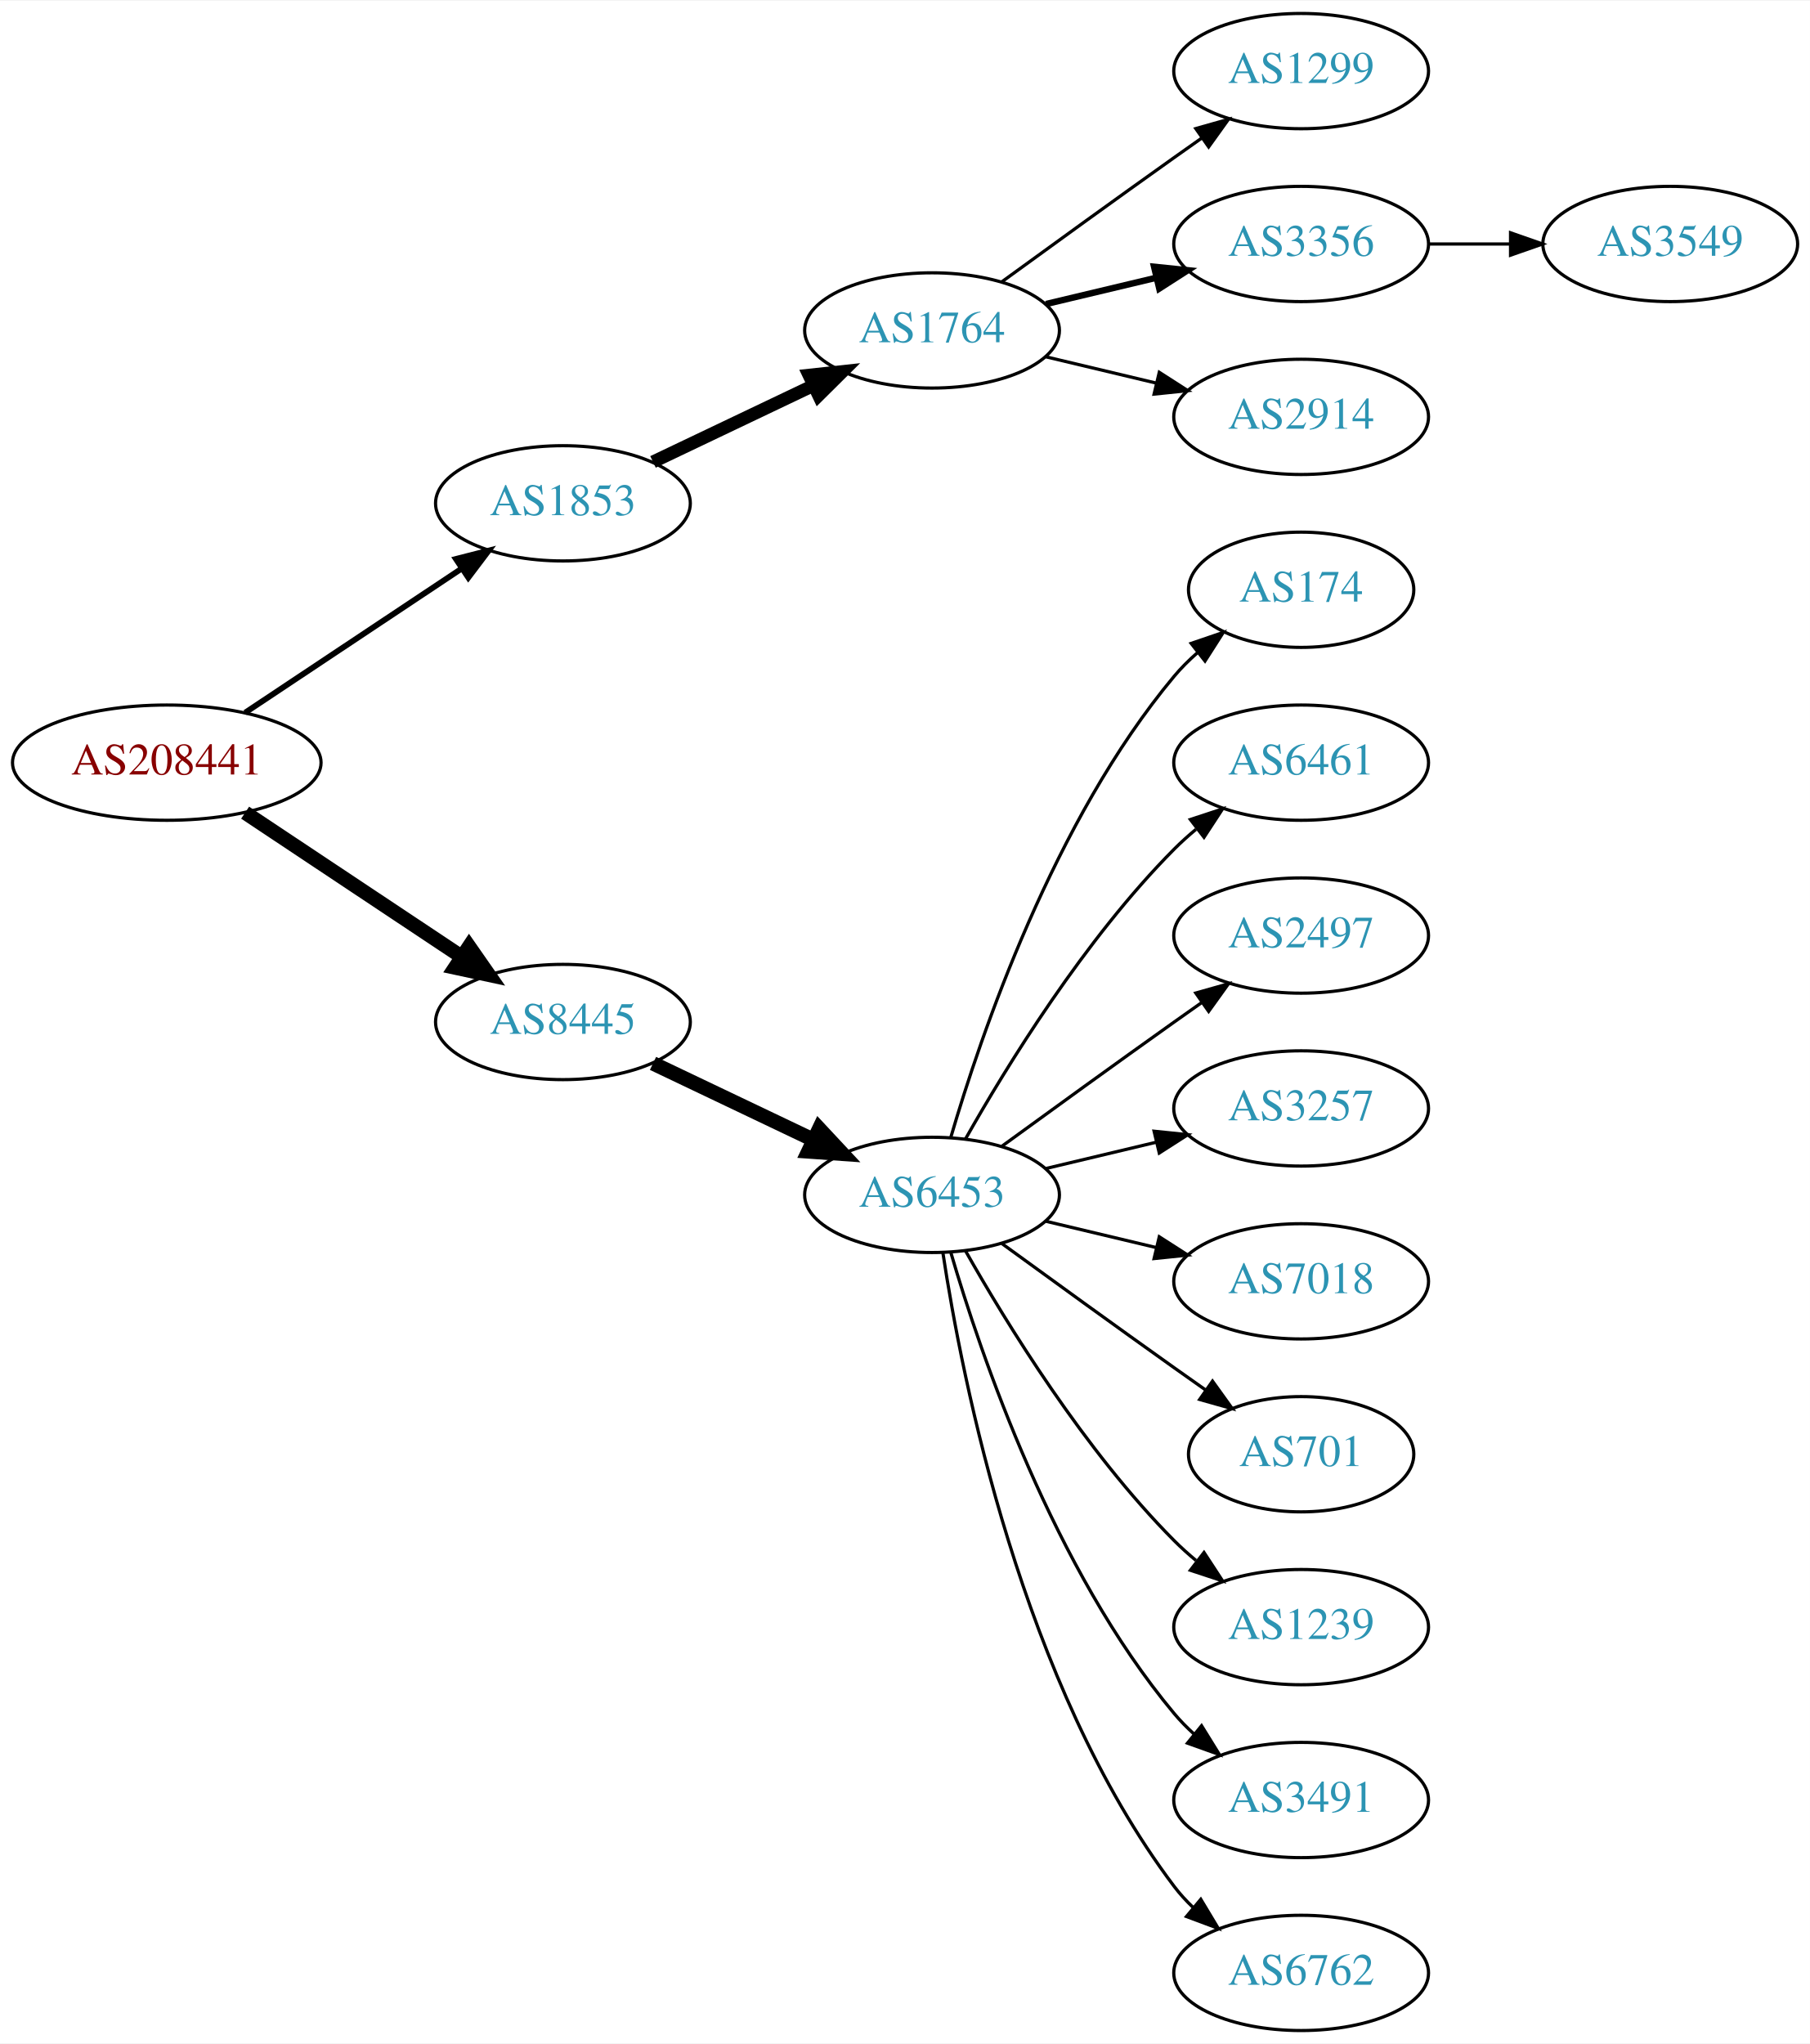
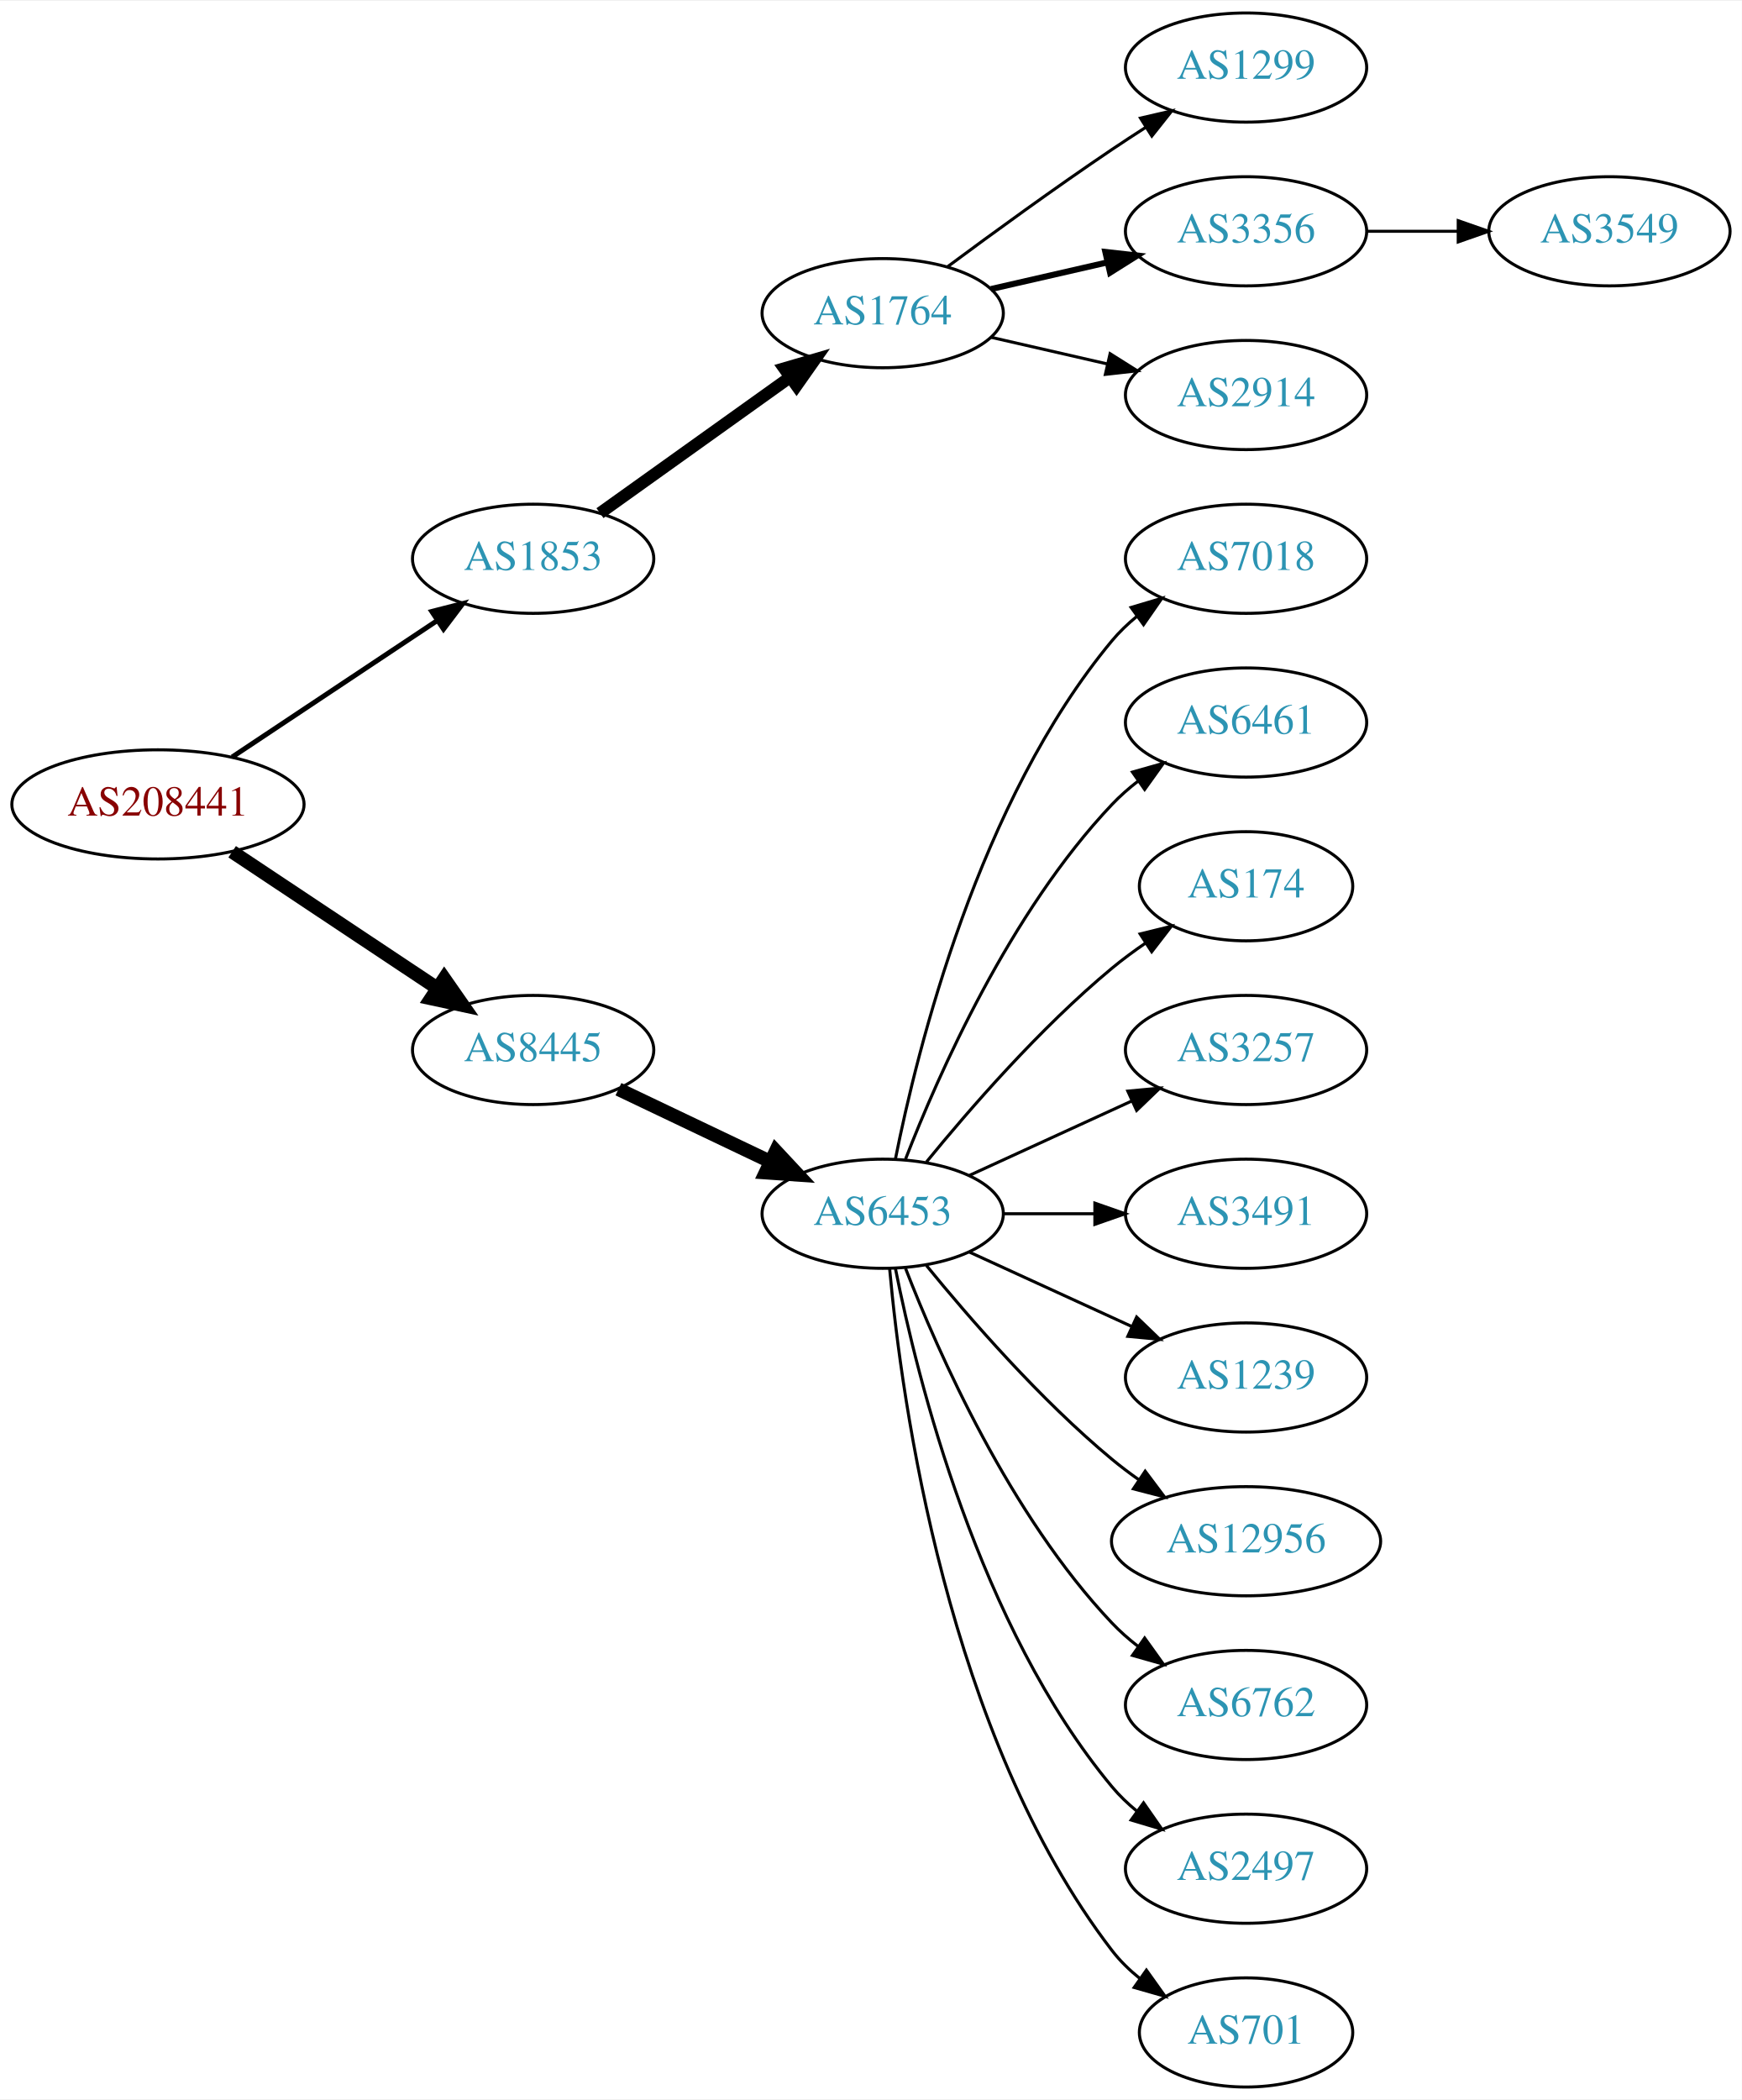
- <svg xmlns="http://www.w3.org/2000/svg" xmlns:xlink="http://www.w3.org/1999/xlink" width="565pt" height="638pt" viewBox="0.00 0.00 565.36 638.00">
-   <g id="graph0" class="graph" transform="scale(1 1) rotate(0) translate(4 634)">
-     <polygon fill="white" stroke="none" points="-4,4 -4,-634 561.363,-634 561.363,4 -4,4" />
+ <svg xmlns="http://www.w3.org/2000/svg" xmlns:xlink="http://www.w3.org/1999/xlink" width="574pt" height="692pt" viewBox="0.00 0.00 574.46 692.00">
+   <g id="graph0" class="graph" transform="scale(1 1) rotate(0) translate(4 688)">
+     <polygon fill="white" stroke="none" points="-4,4 -4,-688 570.463,-688 570.463,4 -4,4" />
    <g id="node1" class="node">
      <g id="a_node1">
        <a xlink:href="/asn/208441" xlink:title="AS208441 ~ Amt der Salzburger Landesregierung [AT]">
-           <ellipse fill="#ffffff" stroke="black" cx="48.096" cy="-396" rx="48.192" ry="18" />
-           <text text-anchor="middle" x="48.096" y="-392.3" font-family="Times,serif" font-size="14.00" fill="#880000">AS208441</text>
+           <ellipse fill="#ffffff" stroke="black" cx="48.096" cy="-423" rx="48.192" ry="18" />
+           <text text-anchor="middle" x="48.096" y="-419.3" font-family="Times,serif" font-size="14.00" fill="#880000">AS208441</text>
        </a>
      </g>
    </g>
    <g id="node2" class="node">
      <g id="a_node2">
        <a xlink:href="/asn/1853" xlink:title="AS1853 ~ ACOnet Backbone [AT]">
-           <ellipse fill="#ffffff" stroke="black" cx="171.838" cy="-477" rx="39.794" ry="18" />
-           <text text-anchor="middle" x="171.838" y="-473.3" font-family="Times,serif" font-size="14.00" fill="#2c94b3">AS1853</text>
+           <ellipse fill="#ffffff" stroke="black" cx="171.838" cy="-504" rx="39.794" ry="18" />
+           <text text-anchor="middle" x="171.838" y="-500.3" font-family="Times,serif" font-size="14.00" fill="#2c94b3">AS1853</text>
        </a>
      </g>
    </g>
    <g id="edge1" class="edge">
-       <path fill="none" stroke="black" stroke-width="1.8" d="M72.569,-411.618C91.795,-424.409 119.147,-442.608 140.115,-456.559" />
-       <polygon fill="black" stroke="black" stroke-width="1.8" points="138.403,-459.624 148.668,-462.249 142.281,-453.796 138.403,-459.624" />
+       <path fill="none" stroke="black" stroke-width="1.636" d="M72.569,-438.618C91.795,-451.409 119.147,-469.608 140.115,-483.559" />
+       <polygon fill="black" stroke="black" stroke-width="1.636" points="138.403,-486.624 148.668,-489.249 142.281,-480.796 138.403,-486.624" />
    </g>
    <g id="node3" class="node">
      <g id="a_node3">
        <a xlink:href="/asn/8445" xlink:title="AS8445 ~ SALZBURG-AG-AS [AT]">
-           <ellipse fill="#ffffff" stroke="black" cx="171.838" cy="-315" rx="39.794" ry="18" />
-           <text text-anchor="middle" x="171.838" y="-311.3" font-family="Times,serif" font-size="14.00" fill="#2c94b3">AS8445</text>
+           <ellipse fill="#ffffff" stroke="black" cx="171.838" cy="-342" rx="39.794" ry="18" />
+           <text text-anchor="middle" x="171.838" y="-338.3" font-family="Times,serif" font-size="14.00" fill="#2c94b3">AS8445</text>
        </a>
      </g>
    </g>
    <g id="edge2" class="edge">
-       <path fill="none" stroke="black" stroke-width="4.5" d="M72.569,-380.382C91.795,-367.591 119.147,-349.392 140.115,-335.441" />
-       <polygon fill="black" stroke="black" stroke-width="4.5" points="142.523,-338.568 148.668,-329.751 138.161,-332.012 142.523,-338.568" />
+       <path fill="none" stroke="black" stroke-width="4.5" d="M72.569,-407.382C91.795,-394.591 119.147,-376.392 140.115,-362.441" />
+       <polygon fill="black" stroke="black" stroke-width="4.5" points="142.523,-365.568 148.668,-356.751 138.161,-359.012 142.523,-365.568" />
    </g>
    <g id="node4" class="node">
      <g id="a_node4">
        <a xlink:href="/asn/1764" xlink:title="AS1764 ~ NEXTLAYER-AS [AT]">
-           <ellipse fill="#ffffff" stroke="black" cx="287.131" cy="-531" rx="39.794" ry="18" />
-           <text text-anchor="middle" x="287.131" y="-527.3" font-family="Times,serif" font-size="14.00" fill="#2c94b3">AS1764</text>
+           <ellipse fill="#ffffff" stroke="black" cx="287.131" cy="-585" rx="39.794" ry="18" />
+           <text text-anchor="middle" x="287.131" y="-581.3" font-family="Times,serif" font-size="14.00" fill="#2c94b3">AS1764</text>
        </a>
      </g>
    </g>
    <g id="edge3" class="edge">
-       <path fill="none" stroke="black" stroke-width="4" d="M199.974,-489.934C214.968,-497.081 233.789,-506.052 250.013,-513.785" />
-       <polygon fill="black" stroke="black" stroke-width="4" points="248.683,-517.028 259.216,-518.171 251.695,-510.709 248.683,-517.028" />
+       <path fill="none" stroke="black" stroke-width="4" d="M193.882,-519.046C211.497,-531.639 236.835,-549.755 256.501,-563.816" />
+       <polygon fill="black" stroke="black" stroke-width="4" points="254.645,-566.791 264.815,-569.76 258.716,-561.097 254.645,-566.791" />
    </g>
    <g id="node9" class="node">
      <g id="a_node9">
        <a xlink:href="/asn/6453" xlink:title="AS6453 ~ TATA COMMUNICATIONS (AMERICA) INC [US]">
-           <ellipse fill="#ffffff" stroke="black" cx="287.131" cy="-261" rx="39.794" ry="18" />
-           <text text-anchor="middle" x="287.131" y="-257.3" font-family="Times,serif" font-size="14.00" fill="#2c94b3">AS6453</text>
+           <ellipse fill="#ffffff" stroke="black" cx="287.131" cy="-288" rx="39.794" ry="18" />
+           <text text-anchor="middle" x="287.131" y="-284.3" font-family="Times,serif" font-size="14.00" fill="#2c94b3">AS6453</text>
        </a>
      </g>
    </g>
    <g id="edge8" class="edge">
-       <path fill="none" stroke="black" stroke-width="4.5" d="M199.974,-302.066C214.968,-294.919 233.789,-285.948 250.013,-278.215" />
-       <polygon fill="black" stroke="black" stroke-width="4.5" points="251.883,-281.686 259.216,-273.829 248.495,-274.577 251.883,-281.686" />
+       <path fill="none" stroke="black" stroke-width="4.5" d="M199.974,-329.066C214.968,-321.919 233.789,-312.948 250.013,-305.215" />
+       <polygon fill="black" stroke="black" stroke-width="4.5" points="251.883,-308.686 259.216,-300.829 248.495,-301.577 251.883,-308.686" />
    </g>
    <g id="node5" class="node">
      <g id="a_node5">
        <a xlink:href="/asn/1299" xlink:title="AS1299 ~ Telia Carrier [EU]">
-           <ellipse fill="#ffffff" stroke="black" cx="402.424" cy="-612" rx="39.794" ry="18" />
-           <text text-anchor="middle" x="402.424" y="-608.3" font-family="Times,serif" font-size="14.00" fill="#2c94b3">AS1299</text>
+           <ellipse fill="#ffffff" stroke="black" cx="406.973" cy="-666" rx="39.794" ry="18" />
+           <text text-anchor="middle" x="406.973" y="-662.3" font-family="Times,serif" font-size="14.00" fill="#2c94b3">AS1299</text>
        </a>
      </g>
    </g>
    <g id="edge4" class="edge">
-       <path fill="none" stroke="black" d="M308.979,-546.222C323.913,-557.091 344.527,-572.025 362.777,-585 365.598,-587.005 368.541,-589.085 371.489,-591.159" />
-       <polygon fill="black" stroke="black" points="369.516,-594.05 379.714,-596.926 373.535,-588.319 369.516,-594.05" />
+       <path fill="none" stroke="black" d="M308.461,-600.277C323.324,-611.304 344.068,-626.407 362.777,-639 366.326,-641.389 370.077,-643.839 373.825,-646.242" />
+       <polygon fill="black" stroke="black" points="372.151,-649.325 382.474,-651.712 375.893,-643.409 372.151,-649.325" />
    </g>
    <g id="node6" class="node">
      <g id="a_node6">
        <a xlink:href="/asn/3356" xlink:title="AS3356 ~ Level 3 Parent, LLC [US]">
-           <ellipse fill="#ffffff" stroke="black" cx="402.424" cy="-558" rx="39.794" ry="18" />
-           <text text-anchor="middle" x="402.424" y="-554.3" font-family="Times,serif" font-size="14.00" fill="#2c94b3">AS3356</text>
+           <ellipse fill="#ffffff" stroke="black" cx="406.973" cy="-612" rx="39.794" ry="18" />
+           <text text-anchor="middle" x="406.973" y="-608.3" font-family="Times,serif" font-size="14.00" fill="#2c94b3">AS3356</text>
        </a>
      </g>
    </g>
    <g id="edge5" class="edge">
-       <path fill="none" stroke="black" stroke-width="2" d="M322.738,-539.248C333.609,-541.838 345.764,-544.735 357.206,-547.462" />
-       <polygon fill="black" stroke="black" stroke-width="2" points="356.49,-550.889 367.029,-549.803 358.112,-544.08 356.49,-550.889" />
+       <path fill="none" stroke="black" stroke-width="2" d="M322.85,-592.955C334.85,-595.704 348.471,-598.825 361.164,-601.733" />
+       <polygon fill="black" stroke="black" stroke-width="2" points="360.566,-605.187 371.095,-604.009 362.129,-598.364 360.566,-605.187" />
    </g>
    <g id="node7" class="node">
      <g id="a_node7">
        <a xlink:href="/asn/2914" xlink:title="AS2914 ~ NTT America, Inc. [US]">
-           <ellipse fill="#ffffff" stroke="black" cx="402.424" cy="-504" rx="39.794" ry="18" />
-           <text text-anchor="middle" x="402.424" y="-500.3" font-family="Times,serif" font-size="14.00" fill="#2c94b3">AS2914</text>
+           <ellipse fill="#ffffff" stroke="black" cx="406.973" cy="-558" rx="39.794" ry="18" />
+           <text text-anchor="middle" x="406.973" y="-554.3" font-family="Times,serif" font-size="14.00" fill="#2c94b3">AS2914</text>
        </a>
      </g>
    </g>
    <g id="edge6" class="edge">
-       <path fill="none" stroke="black" d="M322.738,-522.752C333.609,-520.162 345.764,-517.265 357.206,-514.538" />
-       <polygon fill="black" stroke="black" points="358.112,-517.92 367.029,-512.197 356.49,-511.111 358.112,-517.92" />
+       <path fill="none" stroke="black" d="M322.85,-577.045C334.85,-574.296 348.471,-571.175 361.164,-568.267" />
+       <polygon fill="black" stroke="black" points="362.129,-571.636 371.095,-565.991 360.566,-564.813 362.129,-571.636" />
    </g>
    <g id="node8" class="node">
      <g id="a_node8">
        <a xlink:href="/asn/3549" xlink:title="AS3549 ~ Level 3 Parent, LLC [US]">
-           <ellipse fill="#ffffff" stroke="black" cx="517.717" cy="-558" rx="39.794" ry="18" />
-           <text text-anchor="middle" x="517.717" y="-554.3" font-family="Times,serif" font-size="14.00" fill="#2c94b3">AS3549</text>
+           <ellipse fill="#ffffff" stroke="black" cx="526.816" cy="-612" rx="39.794" ry="18" />
+           <text text-anchor="middle" x="526.816" y="-608.3" font-family="Times,serif" font-size="14.00" fill="#2c94b3">AS3549</text>
        </a>
      </g>
    </g>
    <g id="edge7" class="edge">
-       <path fill="none" stroke="black" d="M442.096,-558C450.299,-558 459.063,-558 467.595,-558" />
-       <polygon fill="black" stroke="black" points="467.834,-561.5 477.834,-558 467.834,-554.5 467.834,-561.5" />
+       <path fill="none" stroke="black" d="M446.886,-612C456.439,-612 466.789,-612 476.752,-612" />
+       <polygon fill="black" stroke="black" points="476.944,-615.5 486.944,-612 476.944,-608.5 476.944,-615.5" />
    </g>
    <g id="node10" class="node">
      <g id="a_node10">
-         <a xlink:href="/asn/174" xlink:title="AS174 ~ Cogent Communications [US]">
-           <ellipse fill="#ffffff" stroke="black" cx="402.424" cy="-450" rx="35.194" ry="18" />
-           <text text-anchor="middle" x="402.424" y="-446.3" font-family="Times,serif" font-size="14.00" fill="#2c94b3">AS174</text>
+         <a xlink:href="/asn/7018" xlink:title="AS7018 ~ AT&amp;T Services, Inc. [US]">
+           <ellipse fill="#ffffff" stroke="black" cx="406.973" cy="-504" rx="39.794" ry="18" />
+           <text text-anchor="middle" x="406.973" y="-500.3" font-family="Times,serif" font-size="14.00" fill="#2c94b3">AS7018</text>
        </a>
      </g>
    </g>
    <g id="edge9" class="edge">
-       <path fill="none" stroke="black" d="M293.005,-279.002C302.319,-310.844 325.136,-377.981 362.777,-423 364.93,-425.574 367.384,-428.017 369.988,-430.303" />
-       <polygon fill="black" stroke="black" points="368.072,-433.249 378.099,-436.672 372.395,-427.743 368.072,-433.249" />
+       <path fill="none" stroke="black" d="M291.33,-306.073C298.493,-342.141 318.767,-424.125 362.777,-477 365.182,-479.889 367.979,-482.563 370.971,-485.013" />
+       <polygon fill="black" stroke="black" points="369.059,-487.95 379.214,-490.973 373.161,-482.277 369.059,-487.95" />
    </g>
    <g id="node11" class="node">
      <g id="a_node11">
        <a xlink:href="/asn/6461" xlink:title="AS6461 ~ Zayo Bandwidth [US]">
-           <ellipse fill="#ffffff" stroke="black" cx="402.424" cy="-396" rx="39.794" ry="18" />
-           <text text-anchor="middle" x="402.424" y="-392.3" font-family="Times,serif" font-size="14.00" fill="#2c94b3">AS6461</text>
+           <ellipse fill="#ffffff" stroke="black" cx="406.973" cy="-450" rx="39.794" ry="18" />
+           <text text-anchor="middle" x="406.973" y="-446.3" font-family="Times,serif" font-size="14.00" fill="#2c94b3">AS6461</text>
        </a>
      </g>
    </g>
    <g id="edge10" class="edge">
-       <path fill="none" stroke="black" d="M297.591,-278.49C310.373,-301.096 334.805,-340.886 362.777,-369 364.888,-371.121 367.184,-373.188 369.57,-375.171" />
-       <polygon fill="black" stroke="black" points="367.822,-378.242 377.885,-381.556 372.085,-372.69 367.822,-378.242" />
+       <path fill="none" stroke="black" d="M294.654,-305.994C305.404,-333.728 329.062,-387.429 362.777,-423 365.363,-425.728 368.281,-428.294 371.349,-430.677" />
+       <polygon fill="black" stroke="black" points="369.503,-433.658 379.697,-436.543 373.527,-427.93 369.503,-433.658" />
    </g>
    <g id="node12" class="node">
      <g id="a_node12">
-         <a xlink:href="/asn/2497" xlink:title="AS2497 ~ Internet Initiative Japan Inc. [JP]">
-           <ellipse fill="#ffffff" stroke="black" cx="402.424" cy="-342" rx="39.794" ry="18" />
-           <text text-anchor="middle" x="402.424" y="-338.3" font-family="Times,serif" font-size="14.00" fill="#2c94b3">AS2497</text>
+         <a xlink:href="/asn/174" xlink:title="AS174 ~ Cogent Communications [US]">
+           <ellipse fill="#ffffff" stroke="black" cx="406.973" cy="-396" rx="35.194" ry="18" />
+           <text text-anchor="middle" x="406.973" y="-392.3" font-family="Times,serif" font-size="14.00" fill="#2c94b3">AS174</text>
        </a>
      </g>
    </g>
    <g id="edge11" class="edge">
-       <path fill="none" stroke="black" d="M308.979,-276.222C323.913,-287.091 344.527,-302.025 362.777,-315 365.598,-317.005 368.541,-319.085 371.489,-321.159" />
-       <polygon fill="black" stroke="black" points="369.516,-324.05 379.714,-326.926 373.535,-318.319 369.516,-324.05" />
+       <path fill="none" stroke="black" d="M301.55,-305.065C315.665,-322.375 339.079,-349.345 362.777,-369 366.241,-371.872 370.033,-374.669 373.888,-377.308" />
+       <polygon fill="black" stroke="black" points="372.03,-380.275 382.32,-382.797 375.849,-374.408 372.03,-380.275" />
    </g>
    <g id="node13" class="node">
      <g id="a_node13">
        <a xlink:href="/asn/3257" xlink:title="AS3257 ~ GTT [DE]">
-           <ellipse fill="#ffffff" stroke="black" cx="402.424" cy="-288" rx="39.794" ry="18" />
-           <text text-anchor="middle" x="402.424" y="-284.3" font-family="Times,serif" font-size="14.00" fill="#2c94b3">AS3257</text>
+           <ellipse fill="#ffffff" stroke="black" cx="406.973" cy="-342" rx="39.794" ry="18" />
+           <text text-anchor="middle" x="406.973" y="-338.3" font-family="Times,serif" font-size="14.00" fill="#2c94b3">AS3257</text>
        </a>
      </g>
    </g>
    <g id="edge12" class="edge">
-       <path fill="none" stroke="black" d="M322.738,-269.248C333.609,-271.838 345.764,-274.735 357.206,-277.462" />
-       <polygon fill="black" stroke="black" points="356.49,-280.889 367.029,-279.803 358.112,-274.08 356.49,-280.889" />
+       <path fill="none" stroke="black" d="M315.76,-300.661C331.717,-307.973 351.987,-317.261 369.27,-325.181" />
+       <polygon fill="black" stroke="black" points="367.969,-328.435 378.518,-329.419 370.885,-322.071 367.969,-328.435" />
    </g>
    <g id="node14" class="node">
      <g id="a_node14">
-         <a xlink:href="/asn/7018" xlink:title="AS7018 ~ AT&amp;T Services, Inc. [US]">
-           <ellipse fill="#ffffff" stroke="black" cx="402.424" cy="-234" rx="39.794" ry="18" />
-           <text text-anchor="middle" x="402.424" y="-230.3" font-family="Times,serif" font-size="14.00" fill="#2c94b3">AS7018</text>
+         <a xlink:href="/asn/3491" xlink:title="AS3491 ~ PCCW Global, Inc. [US]">
+           <ellipse fill="#ffffff" stroke="black" cx="406.973" cy="-288" rx="39.794" ry="18" />
+           <text text-anchor="middle" x="406.973" y="-284.3" font-family="Times,serif" font-size="14.00" fill="#2c94b3">AS3491</text>
        </a>
      </g>
    </g>
    <g id="edge13" class="edge">
-       <path fill="none" stroke="black" d="M322.738,-252.752C333.609,-250.162 345.764,-247.265 357.206,-244.538" />
-       <polygon fill="black" stroke="black" points="358.112,-247.92 367.029,-242.197 356.49,-241.111 358.112,-247.92" />
+       <path fill="none" stroke="black" d="M327.044,-288C336.597,-288 346.947,-288 356.909,-288" />
+       <polygon fill="black" stroke="black" points="357.102,-291.5 367.102,-288 357.102,-284.5 357.102,-291.5" />
    </g>
    <g id="node15" class="node">
      <g id="a_node15">
-         <a xlink:href="/asn/701" xlink:title="AS701 ~ UUNET [US]">
-           <ellipse fill="#ffffff" stroke="black" cx="402.424" cy="-180" rx="35.194" ry="18" />
-           <text text-anchor="middle" x="402.424" y="-176.3" font-family="Times,serif" font-size="14.00" fill="#2c94b3">AS701</text>
+         <a xlink:href="/asn/1239" xlink:title="AS1239 ~ Sprint [US]">
+           <ellipse fill="#ffffff" stroke="black" cx="406.973" cy="-234" rx="39.794" ry="18" />
+           <text text-anchor="middle" x="406.973" y="-230.3" font-family="Times,serif" font-size="14.00" fill="#2c94b3">AS1239</text>
        </a>
      </g>
    </g>
    <g id="edge14" class="edge">
-       <path fill="none" stroke="black" d="M308.979,-245.778C323.913,-234.909 344.527,-219.975 362.777,-207 365.988,-204.718 369.357,-202.339 372.711,-199.982" />
-       <polygon fill="black" stroke="black" points="374.74,-202.834 380.922,-194.23 370.723,-197.101 374.74,-202.834" />
+       <path fill="none" stroke="black" d="M315.76,-275.339C331.717,-268.027 351.987,-258.739 369.27,-250.819" />
+       <polygon fill="black" stroke="black" points="370.885,-253.929 378.518,-246.581 367.969,-247.565 370.885,-253.929" />
    </g>
    <g id="node16" class="node">
      <g id="a_node16">
-         <a xlink:href="/asn/1239" xlink:title="AS1239 ~ Sprint [US]">
-           <ellipse fill="#ffffff" stroke="black" cx="402.424" cy="-126" rx="39.794" ry="18" />
-           <text text-anchor="middle" x="402.424" y="-122.3" font-family="Times,serif" font-size="14.00" fill="#2c94b3">AS1239</text>
+         <a xlink:href="/asn/12956" xlink:title="AS12956 ~ TELXIUS [ES]">
+           <ellipse fill="#ffffff" stroke="black" cx="406.973" cy="-180" rx="44.393" ry="18" />
+           <text text-anchor="middle" x="406.973" y="-176.3" font-family="Times,serif" font-size="14.00" fill="#2c94b3">AS12956</text>
        </a>
      </g>
    </g>
    <g id="edge15" class="edge">
-       <path fill="none" stroke="black" d="M297.591,-243.51C310.373,-220.904 334.805,-181.114 362.777,-153 364.888,-150.879 367.184,-148.812 369.57,-146.829" />
-       <polygon fill="black" stroke="black" points="372.085,-149.31 377.885,-140.444 367.822,-143.758 372.085,-149.31" />
+       <path fill="none" stroke="black" d="M301.55,-270.935C315.665,-253.625 339.079,-226.655 362.777,-207 365.515,-204.729 368.459,-202.506 371.476,-200.37" />
+       <polygon fill="black" stroke="black" points="373.702,-203.092 380.065,-194.621 369.808,-197.275 373.702,-203.092" />
    </g>
    <g id="node17" class="node">
      <g id="a_node17">
-         <a xlink:href="/asn/3491" xlink:title="AS3491 ~ PCCW Global, Inc. [US]">
-           <ellipse fill="#ffffff" stroke="black" cx="402.424" cy="-72" rx="39.794" ry="18" />
-           <text text-anchor="middle" x="402.424" y="-68.3" font-family="Times,serif" font-size="14.00" fill="#2c94b3">AS3491</text>
+         <a xlink:href="/asn/6762" xlink:title="AS6762 ~ TELECOM ITALIA SPARKLE S.p.A. [IT]">
+           <ellipse fill="#ffffff" stroke="black" cx="406.973" cy="-126" rx="39.794" ry="18" />
+           <text text-anchor="middle" x="406.973" y="-122.3" font-family="Times,serif" font-size="14.00" fill="#2c94b3">AS6762</text>
        </a>
      </g>
    </g>
    <g id="edge16" class="edge">
-       <path fill="none" stroke="black" d="M293.005,-242.998C302.319,-211.156 325.136,-144.019 362.777,-99 364.648,-96.763 366.746,-94.626 368.972,-92.604" />
-       <polygon fill="black" stroke="black" points="371.319,-95.207 376.891,-86.196 366.916,-89.766 371.319,-95.207" />
+       <path fill="none" stroke="black" d="M294.654,-270.006C305.404,-242.272 329.062,-188.571 362.777,-153 365.363,-150.272 368.281,-147.706 371.349,-145.323" />
+       <polygon fill="black" stroke="black" points="373.527,-148.07 379.697,-139.457 369.503,-142.342 373.527,-148.07" />
    </g>
    <g id="node18" class="node">
      <g id="a_node18">
-         <a xlink:href="/asn/6762" xlink:title="AS6762 ~ TELECOM ITALIA SPARKLE S.p.A. [IT]">
-           <ellipse fill="#ffffff" stroke="black" cx="402.424" cy="-18" rx="39.794" ry="18" />
-           <text text-anchor="middle" x="402.424" y="-14.3" font-family="Times,serif" font-size="14.00" fill="#2c94b3">AS6762</text>
+         <a xlink:href="/asn/2497" xlink:title="AS2497 ~ Internet Initiative Japan Inc. [JP]">
+           <ellipse fill="#ffffff" stroke="black" cx="406.973" cy="-72" rx="39.794" ry="18" />
+           <text text-anchor="middle" x="406.973" y="-68.3" font-family="Times,serif" font-size="14.00" fill="#2c94b3">AS2497</text>
        </a>
      </g>
    </g>
    <g id="edge17" class="edge">
-       <path fill="none" stroke="black" d="M290.508,-243.014C296.481,-203.578 315.192,-108.005 362.777,-45 364.535,-42.673 366.551,-40.471 368.721,-38.404" />
-       <polygon fill="black" stroke="black" points="371.079,-40.995 376.534,-31.912 366.606,-35.611 371.079,-40.995" />
+       <path fill="none" stroke="black" d="M291.33,-269.927C298.493,-233.859 318.767,-151.875 362.777,-99 365.182,-96.111 367.979,-93.437 370.971,-90.987" />
+       <polygon fill="black" stroke="black" points="373.161,-93.722 379.214,-85.027 369.059,-88.05 373.161,-93.722" />
+     </g>
+     <g id="node19" class="node">
+       <g id="a_node19">
+         <a xlink:href="/asn/701" xlink:title="AS701 ~ UUNET [US]">
+           <ellipse fill="#ffffff" stroke="black" cx="406.973" cy="-18" rx="35.194" ry="18" />
+           <text text-anchor="middle" x="406.973" y="-14.3" font-family="Times,serif" font-size="14.00" fill="#2c94b3">AS701</text>
+         </a>
+       </g>
+     </g>
+     <g id="edge18" class="edge">
+       <path fill="none" stroke="black" d="M289.415,-269.883C293.313,-226.668 308.33,-115.869 362.777,-45 365.384,-41.608 368.548,-38.533 371.965,-35.777" />
+       <polygon fill="black" stroke="black" points="374.104,-38.552 380.257,-29.927 370.068,-32.833 374.104,-38.552" />
    </g>
  </g>
</svg>
